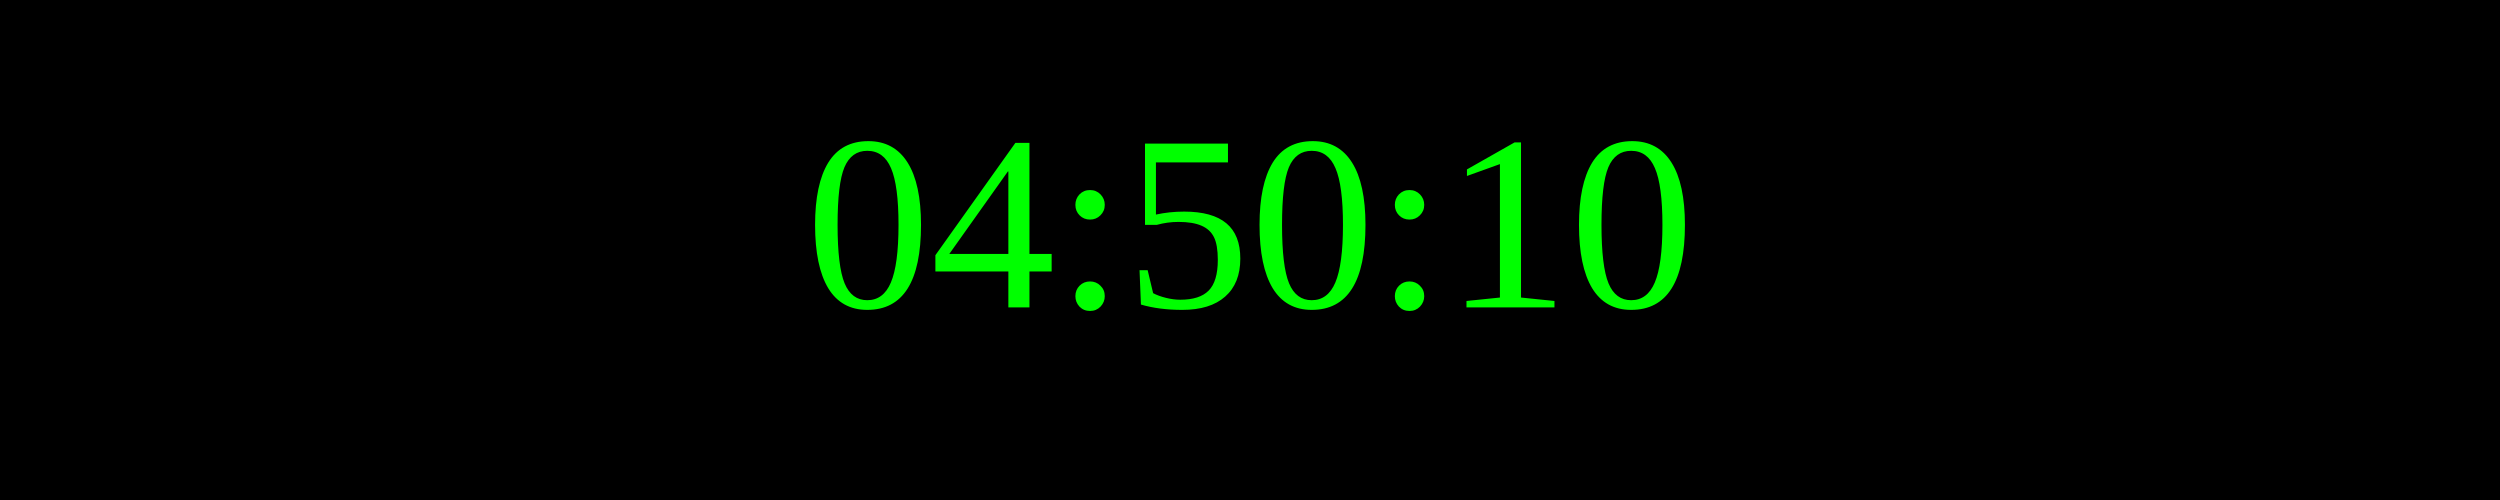
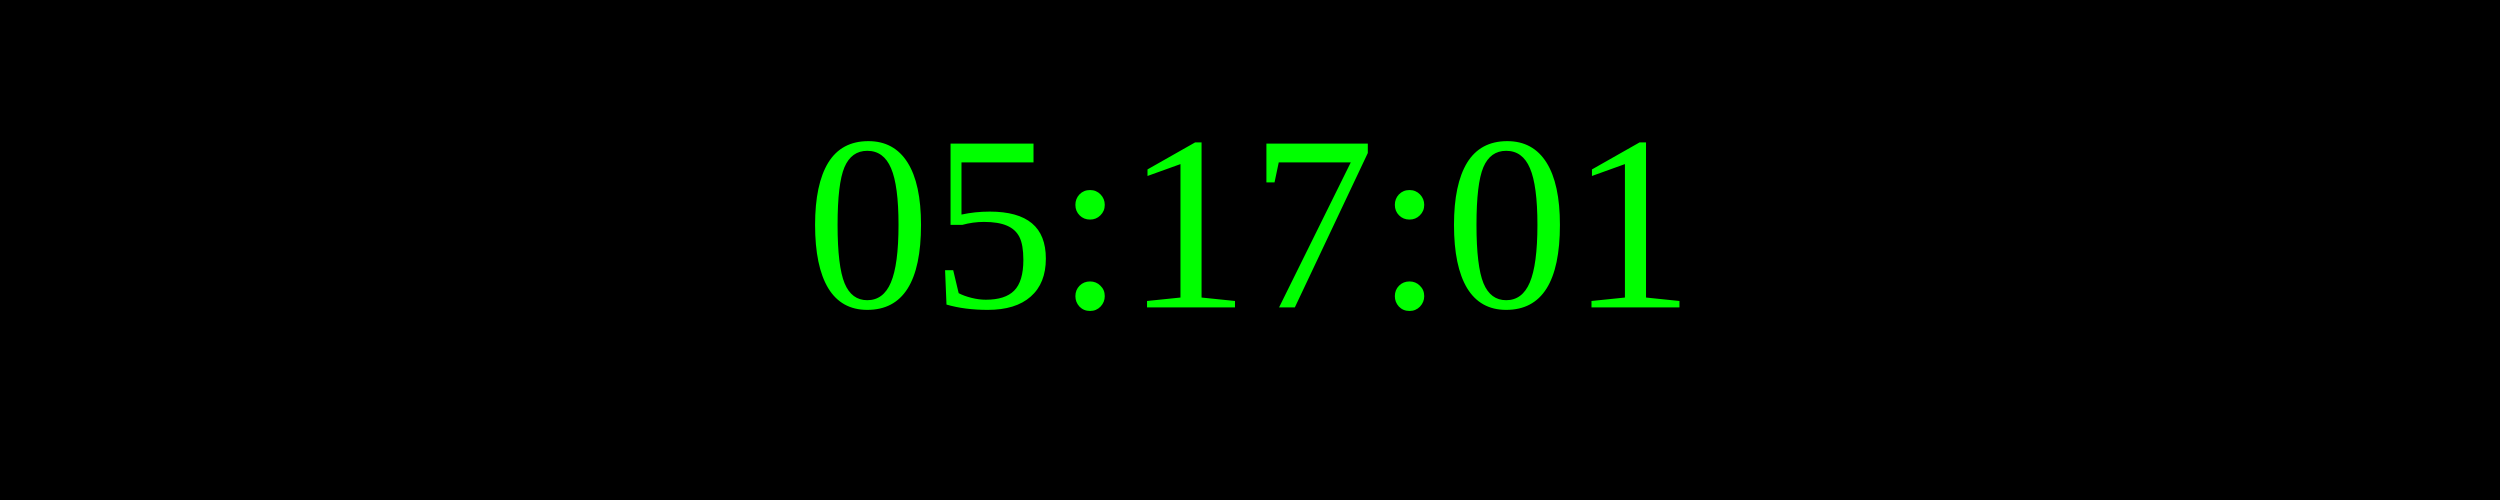
<svg xmlns="http://www.w3.org/2000/svg" width="250" height="50">
  <rect width="100%" height="100%" fill="black" />
  <text x="50%" y="50%" font-size="25" fill="lime" text-anchor="middle" dominant-baseline="middle">
- 04:50:10
+ 05:17:01
</text>
</svg>
